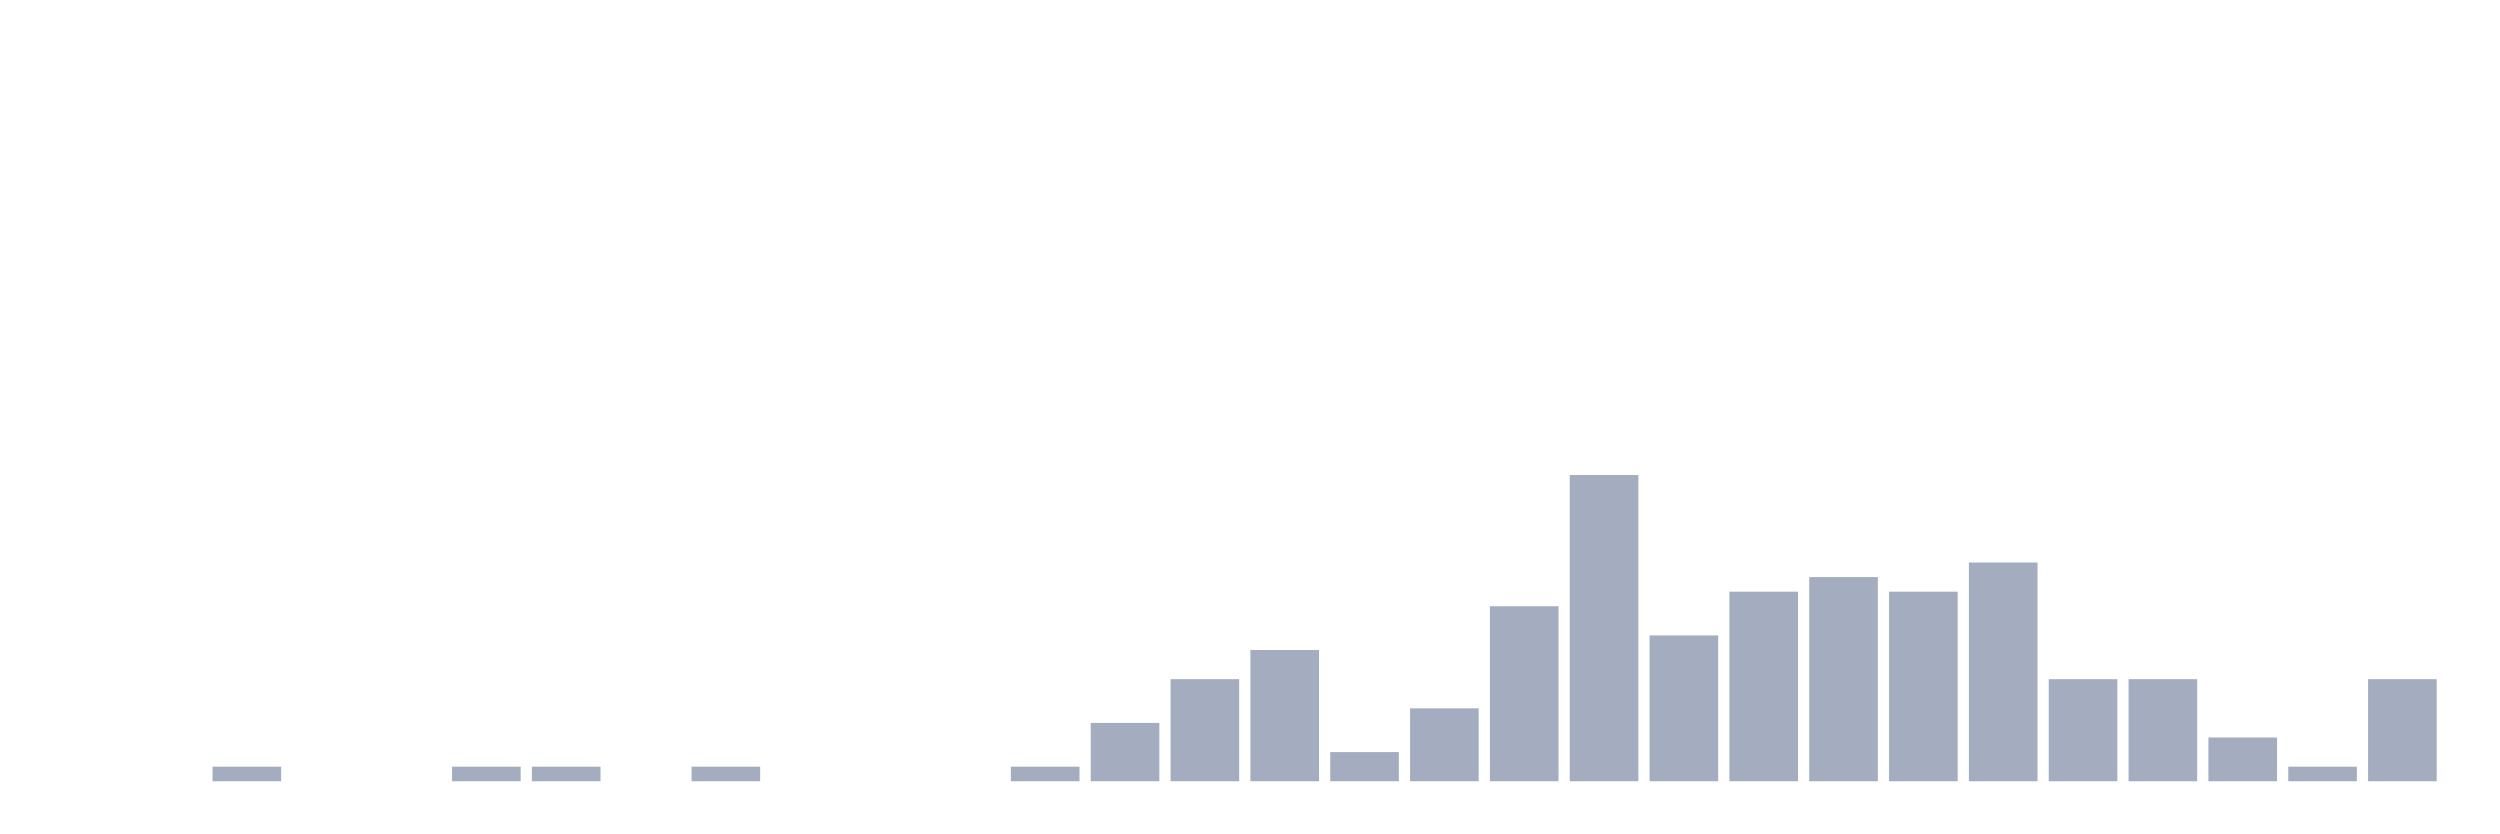
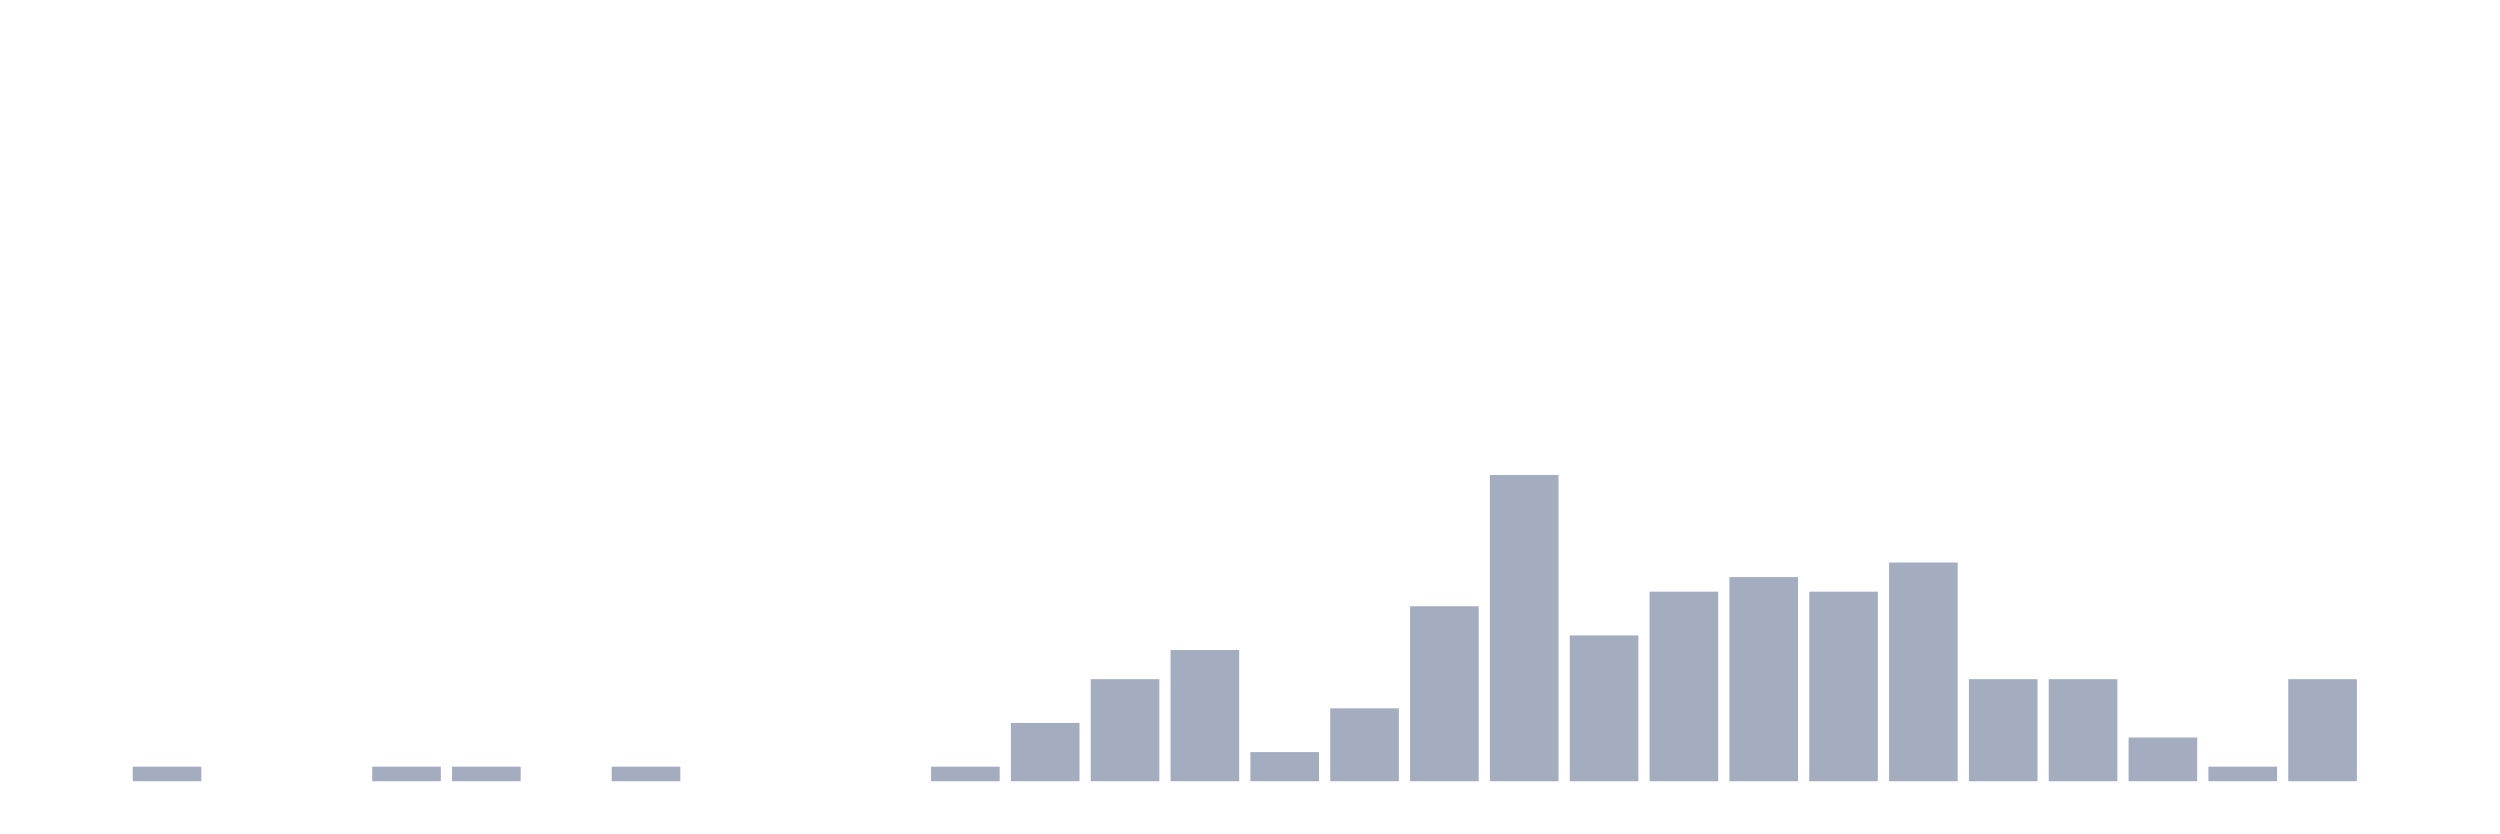
<svg xmlns="http://www.w3.org/2000/svg" viewBox="0 0 480 160">
  <g transform="translate(10,10)">
    <rect class="bar" x="0.153" width="13.175" y="140" height="0" fill="rgb(164,173,192)" />
-     <rect class="bar" x="15.482" width="13.175" y="140" height="0" fill="rgb(164,173,192)" />
-     <rect class="bar" x="30.81" width="13.175" y="137.2" height="2.8" fill="rgb(164,173,192)" />
+     <rect class="bar" x="15.482" width="13.175" y="137.2" height="2.8" fill="rgb(164,173,192)" />
+     <rect class="bar" x="30.81" width="13.175" y="140" height="0" fill="rgb(164,173,192)" />
    <rect class="bar" x="46.138" width="13.175" y="140" height="0" fill="rgb(164,173,192)" />
-     <rect class="bar" x="61.466" width="13.175" y="140" height="0" fill="rgb(164,173,192)" />
+     <rect class="bar" x="61.466" width="13.175" y="137.2" height="2.8" fill="rgb(164,173,192)" />
    <rect class="bar" x="76.794" width="13.175" y="137.2" height="2.8" fill="rgb(164,173,192)" />
-     <rect class="bar" x="92.123" width="13.175" y="137.2" height="2.8" fill="rgb(164,173,192)" />
-     <rect class="bar" x="107.451" width="13.175" y="140" height="0" fill="rgb(164,173,192)" />
-     <rect class="bar" x="122.779" width="13.175" y="137.2" height="2.8" fill="rgb(164,173,192)" />
+     <rect class="bar" x="92.123" width="13.175" y="140" height="0" fill="rgb(164,173,192)" />
+     <rect class="bar" x="107.451" width="13.175" y="137.2" height="2.8" fill="rgb(164,173,192)" />
+     <rect class="bar" x="122.779" width="13.175" y="140" height="0" fill="rgb(164,173,192)" />
    <rect class="bar" x="138.107" width="13.175" y="140" height="0" fill="rgb(164,173,192)" />
    <rect class="bar" x="153.436" width="13.175" y="140" height="0" fill="rgb(164,173,192)" />
-     <rect class="bar" x="168.764" width="13.175" y="140" height="0" fill="rgb(164,173,192)" />
-     <rect class="bar" x="184.092" width="13.175" y="137.2" height="2.8" fill="rgb(164,173,192)" />
-     <rect class="bar" x="199.42" width="13.175" y="128.8" height="11.2" fill="rgb(164,173,192)" />
-     <rect class="bar" x="214.748" width="13.175" y="120.4" height="19.6" fill="rgb(164,173,192)" />
-     <rect class="bar" x="230.077" width="13.175" y="114.8" height="25.2" fill="rgb(164,173,192)" />
-     <rect class="bar" x="245.405" width="13.175" y="134.4" height="5.6" fill="rgb(164,173,192)" />
-     <rect class="bar" x="260.733" width="13.175" y="126" height="14" fill="rgb(164,173,192)" />
-     <rect class="bar" x="276.061" width="13.175" y="106.4" height="33.6" fill="rgb(164,173,192)" />
-     <rect class="bar" x="291.39" width="13.175" y="81.2" height="58.8" fill="rgb(164,173,192)" />
-     <rect class="bar" x="306.718" width="13.175" y="112" height="28" fill="rgb(164,173,192)" />
-     <rect class="bar" x="322.046" width="13.175" y="103.6" height="36.4" fill="rgb(164,173,192)" />
-     <rect class="bar" x="337.374" width="13.175" y="100.8" height="39.2" fill="rgb(164,173,192)" />
-     <rect class="bar" x="352.702" width="13.175" y="103.6" height="36.4" fill="rgb(164,173,192)" />
-     <rect class="bar" x="368.031" width="13.175" y="98" height="42" fill="rgb(164,173,192)" />
+     <rect class="bar" x="168.764" width="13.175" y="137.2" height="2.8" fill="rgb(164,173,192)" />
+     <rect class="bar" x="184.092" width="13.175" y="128.8" height="11.2" fill="rgb(164,173,192)" />
+     <rect class="bar" x="199.42" width="13.175" y="120.4" height="19.6" fill="rgb(164,173,192)" />
+     <rect class="bar" x="214.748" width="13.175" y="114.8" height="25.2" fill="rgb(164,173,192)" />
+     <rect class="bar" x="230.077" width="13.175" y="134.4" height="5.6" fill="rgb(164,173,192)" />
+     <rect class="bar" x="245.405" width="13.175" y="126" height="14" fill="rgb(164,173,192)" />
+     <rect class="bar" x="260.733" width="13.175" y="106.4" height="33.6" fill="rgb(164,173,192)" />
+     <rect class="bar" x="276.061" width="13.175" y="81.2" height="58.8" fill="rgb(164,173,192)" />
+     <rect class="bar" x="291.39" width="13.175" y="112" height="28" fill="rgb(164,173,192)" />
+     <rect class="bar" x="306.718" width="13.175" y="103.6" height="36.4" fill="rgb(164,173,192)" />
+     <rect class="bar" x="322.046" width="13.175" y="100.8" height="39.2" fill="rgb(164,173,192)" />
+     <rect class="bar" x="337.374" width="13.175" y="103.6" height="36.4" fill="rgb(164,173,192)" />
+     <rect class="bar" x="352.702" width="13.175" y="98" height="42" fill="rgb(164,173,192)" />
+     <rect class="bar" x="368.031" width="13.175" y="120.4" height="19.6" fill="rgb(164,173,192)" />
    <rect class="bar" x="383.359" width="13.175" y="120.4" height="19.6" fill="rgb(164,173,192)" />
-     <rect class="bar" x="398.687" width="13.175" y="120.4" height="19.6" fill="rgb(164,173,192)" />
-     <rect class="bar" x="414.015" width="13.175" y="131.6" height="8.4" fill="rgb(164,173,192)" />
-     <rect class="bar" x="429.344" width="13.175" y="137.2" height="2.8" fill="rgb(164,173,192)" />
-     <rect class="bar" x="444.672" width="13.175" y="120.4" height="19.6" fill="rgb(164,173,192)" />
+     <rect class="bar" x="398.687" width="13.175" y="131.6" height="8.4" fill="rgb(164,173,192)" />
+     <rect class="bar" x="414.015" width="13.175" y="137.2" height="2.8" fill="rgb(164,173,192)" />
+     <rect class="bar" x="429.344" width="13.175" y="120.4" height="19.6" fill="rgb(164,173,192)" />
+     <rect class="bar" x="444.672" width="13.175" y="140" height="0" fill="rgb(164,173,192)" />
  </g>
</svg>
